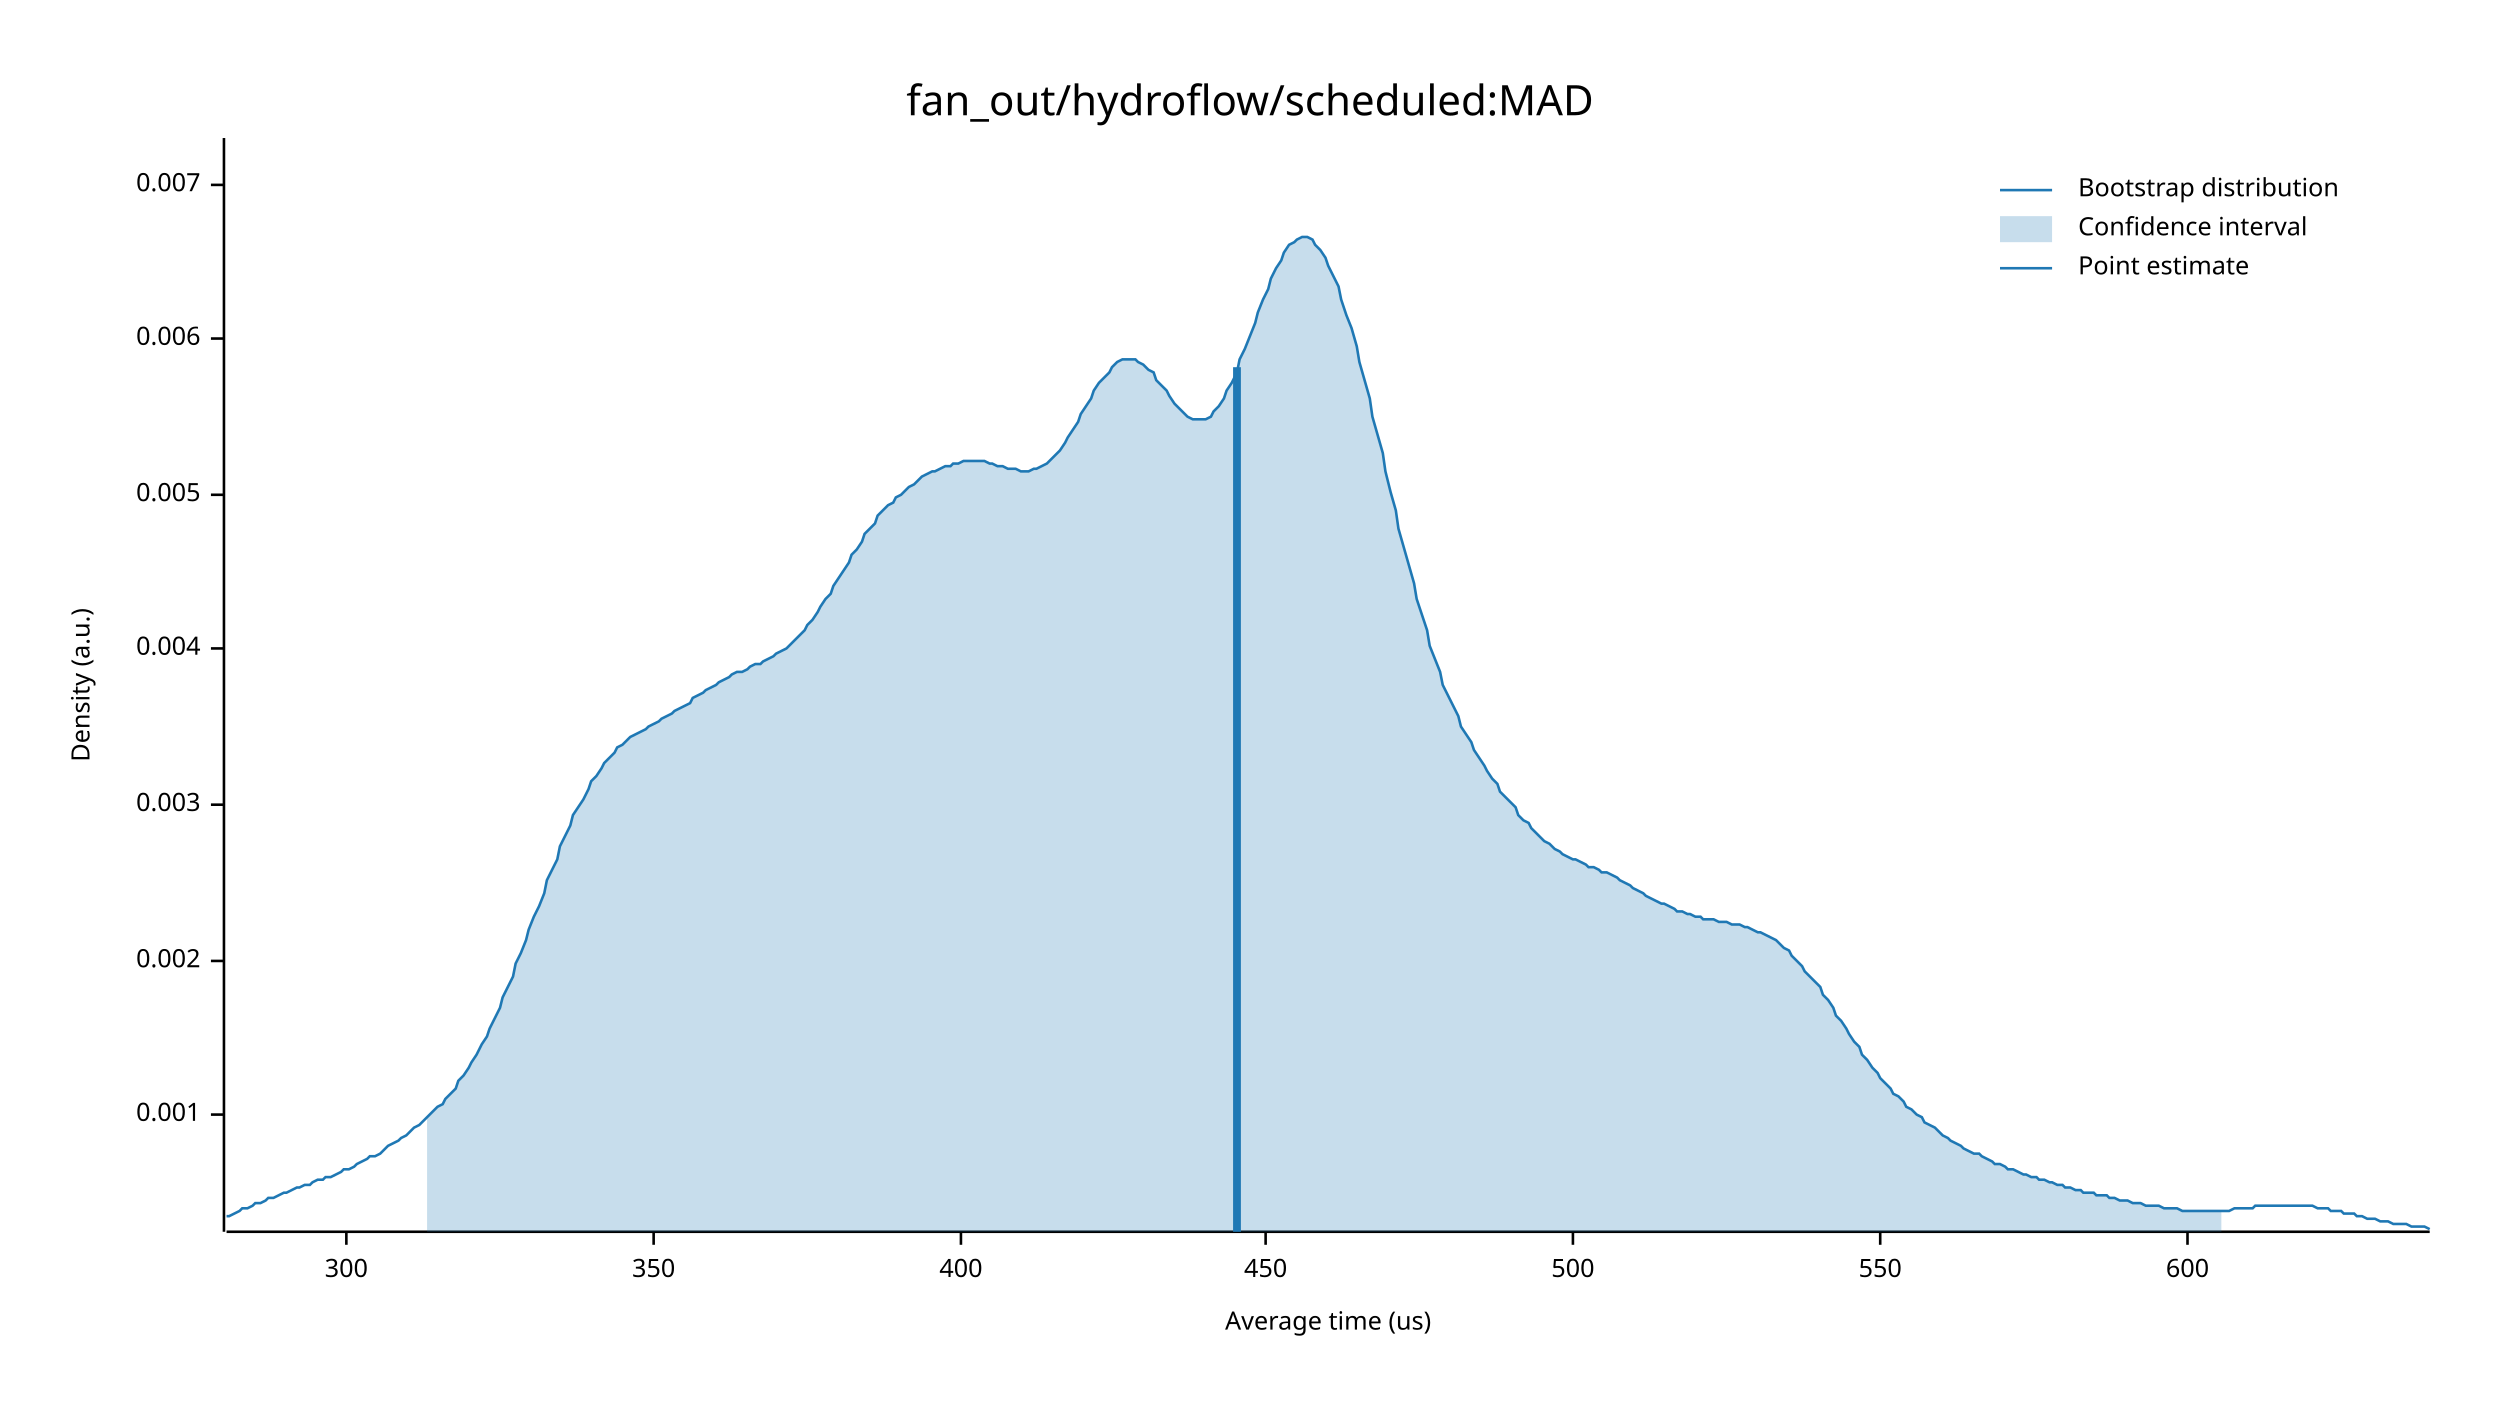
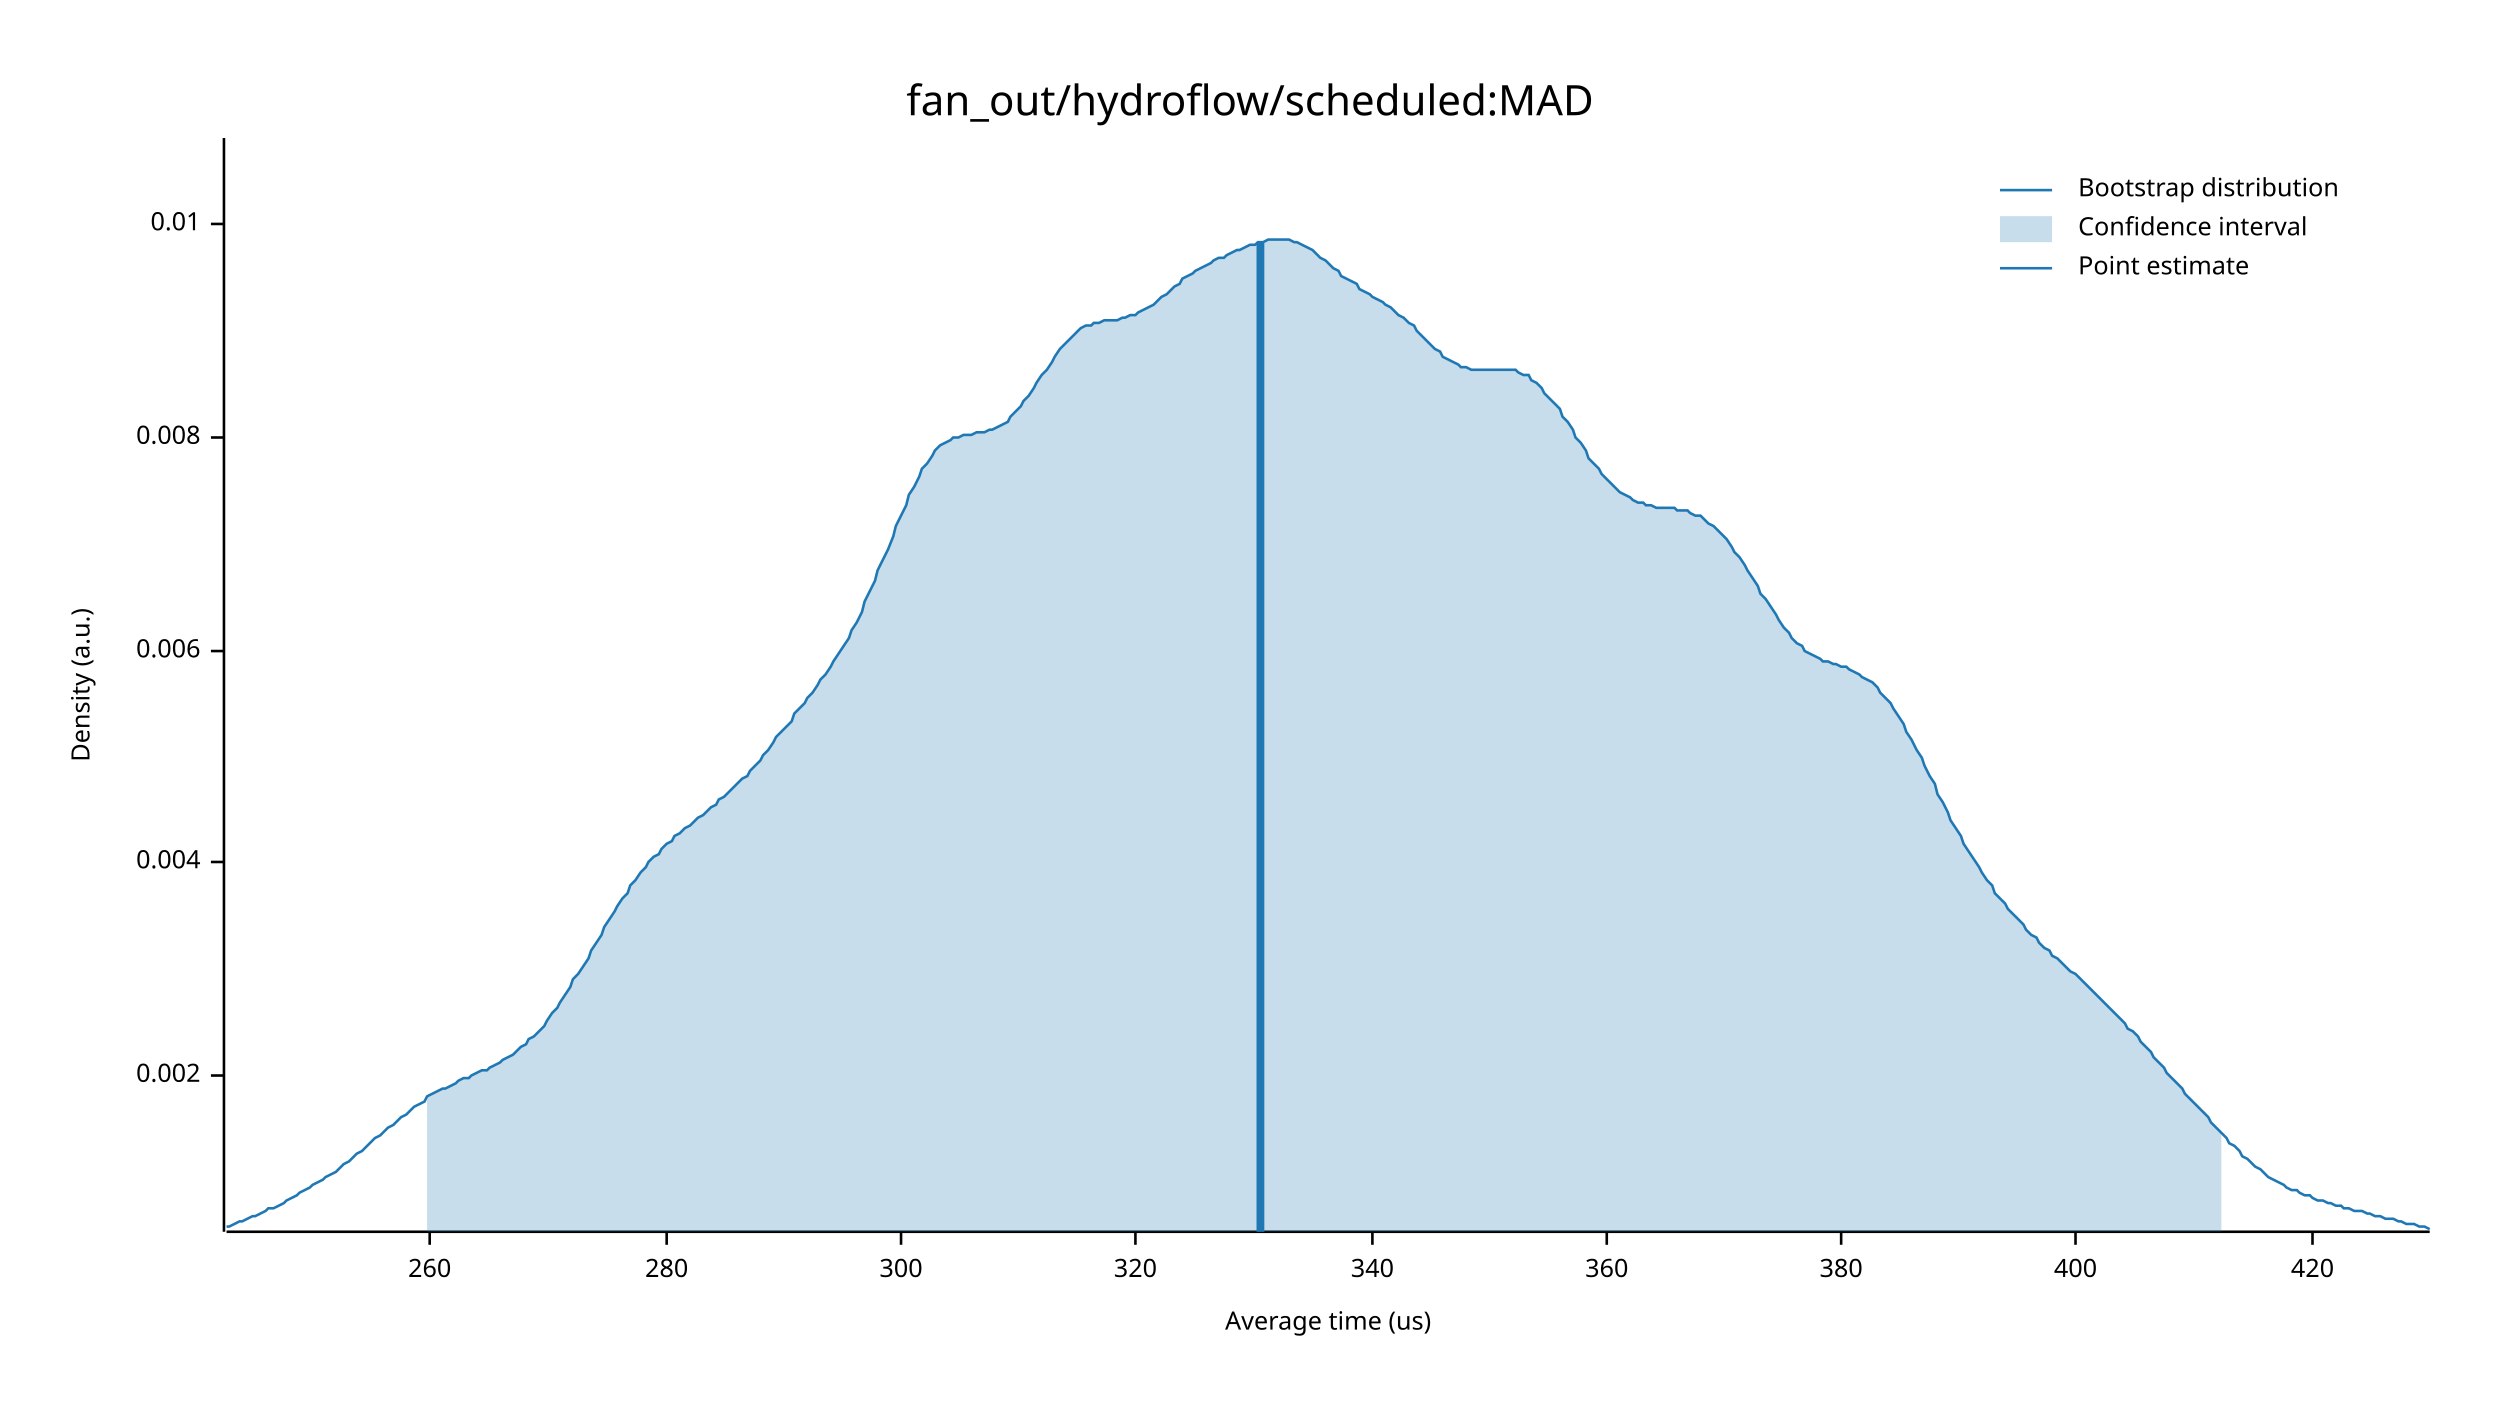
<svg xmlns="http://www.w3.org/2000/svg" width="960" height="540" viewBox="0 0 960 540">
  <text x="480" y="32" dy="0.76em" text-anchor="middle" font-family="sans-serif" font-size="16.129" opacity="1" fill="#000000">
fan_out/hydroflow/scheduled:MAD
</text>
  <text x="27" y="263" dy="0.76em" text-anchor="middle" font-family="sans-serif" font-size="9.677" opacity="1" fill="#000000" transform="rotate(270, 27, 263)">
Density (a.u.)
</text>
  <text x="510" y="513" dy="-0.5ex" text-anchor="middle" font-family="sans-serif" font-size="9.677" opacity="1" fill="#000000">
Average time (us)
</text>
  <polyline fill="none" opacity="1" stroke="#000000" stroke-width="1" points="86,53 86,473 " />
-   <text x="77" y="428" dy="0.5ex" text-anchor="end" font-family="sans-serif" font-size="9.677" opacity="1" fill="#000000">
- 0.001
- </text>
-   <polyline fill="none" opacity="1" stroke="#000000" stroke-width="1" points="81,428 86,428 " />
-   <text x="77" y="369" dy="0.5ex" text-anchor="end" font-family="sans-serif" font-size="9.677" opacity="1" fill="#000000">
+   <text x="77" y="413" dy="0.5ex" text-anchor="end" font-family="sans-serif" font-size="9.677" opacity="1" fill="#000000">
0.002
</text>
-   <polyline fill="none" opacity="1" stroke="#000000" stroke-width="1" points="81,369 86,369 " />
-   <text x="77" y="309" dy="0.5ex" text-anchor="end" font-family="sans-serif" font-size="9.677" opacity="1" fill="#000000">
- 0.003
- </text>
-   <polyline fill="none" opacity="1" stroke="#000000" stroke-width="1" points="81,309 86,309 " />
-   <text x="77" y="249" dy="0.5ex" text-anchor="end" font-family="sans-serif" font-size="9.677" opacity="1" fill="#000000">
+   <polyline fill="none" opacity="1" stroke="#000000" stroke-width="1" points="81,413 86,413 " />
+   <text x="77" y="331" dy="0.5ex" text-anchor="end" font-family="sans-serif" font-size="9.677" opacity="1" fill="#000000">
0.004
</text>
-   <polyline fill="none" opacity="1" stroke="#000000" stroke-width="1" points="81,249 86,249 " />
-   <text x="77" y="190" dy="0.5ex" text-anchor="end" font-family="sans-serif" font-size="9.677" opacity="1" fill="#000000">
- 0.005
- </text>
-   <polyline fill="none" opacity="1" stroke="#000000" stroke-width="1" points="81,190 86,190 " />
-   <text x="77" y="130" dy="0.5ex" text-anchor="end" font-family="sans-serif" font-size="9.677" opacity="1" fill="#000000">
+   <polyline fill="none" opacity="1" stroke="#000000" stroke-width="1" points="81,331 86,331 " />
+   <text x="77" y="250" dy="0.5ex" text-anchor="end" font-family="sans-serif" font-size="9.677" opacity="1" fill="#000000">
0.006
</text>
-   <polyline fill="none" opacity="1" stroke="#000000" stroke-width="1" points="81,130 86,130 " />
-   <text x="77" y="71" dy="0.5ex" text-anchor="end" font-family="sans-serif" font-size="9.677" opacity="1" fill="#000000">
- 0.007
+   <polyline fill="none" opacity="1" stroke="#000000" stroke-width="1" points="81,250 86,250 " />
+   <text x="77" y="168" dy="0.5ex" text-anchor="end" font-family="sans-serif" font-size="9.677" opacity="1" fill="#000000">
+ 0.008
</text>
-   <polyline fill="none" opacity="1" stroke="#000000" stroke-width="1" points="81,71 86,71 " />
+   <polyline fill="none" opacity="1" stroke="#000000" stroke-width="1" points="81,168 86,168 " />
+   <text x="77" y="86" dy="0.5ex" text-anchor="end" font-family="sans-serif" font-size="9.677" opacity="1" fill="#000000">
+ 0.01
+ </text>
+   <polyline fill="none" opacity="1" stroke="#000000" stroke-width="1" points="81,86 86,86 " />
  <polyline fill="none" opacity="1" stroke="#000000" stroke-width="1" points="87,473 933,473 " />
-   <text x="133" y="483" dy="0.76em" text-anchor="middle" font-family="sans-serif" font-size="9.677" opacity="1" fill="#000000">
+   <text x="165" y="483" dy="0.76em" text-anchor="middle" font-family="sans-serif" font-size="9.677" opacity="1" fill="#000000">
+ 260
+ </text>
+   <polyline fill="none" opacity="1" stroke="#000000" stroke-width="1" points="165,473 165,478 " />
+   <text x="256" y="483" dy="0.76em" text-anchor="middle" font-family="sans-serif" font-size="9.677" opacity="1" fill="#000000">
+ 280
+ </text>
+   <polyline fill="none" opacity="1" stroke="#000000" stroke-width="1" points="256,473 256,478 " />
+   <text x="346" y="483" dy="0.76em" text-anchor="middle" font-family="sans-serif" font-size="9.677" opacity="1" fill="#000000">
300
</text>
-   <polyline fill="none" opacity="1" stroke="#000000" stroke-width="1" points="133,473 133,478 " />
-   <text x="251" y="483" dy="0.76em" text-anchor="middle" font-family="sans-serif" font-size="9.677" opacity="1" fill="#000000">
- 350
+   <polyline fill="none" opacity="1" stroke="#000000" stroke-width="1" points="346,473 346,478 " />
+   <text x="436" y="483" dy="0.76em" text-anchor="middle" font-family="sans-serif" font-size="9.677" opacity="1" fill="#000000">
+ 320
</text>
-   <polyline fill="none" opacity="1" stroke="#000000" stroke-width="1" points="251,473 251,478 " />
-   <text x="369" y="483" dy="0.76em" text-anchor="middle" font-family="sans-serif" font-size="9.677" opacity="1" fill="#000000">
+   <polyline fill="none" opacity="1" stroke="#000000" stroke-width="1" points="436,473 436,478 " />
+   <text x="527" y="483" dy="0.76em" text-anchor="middle" font-family="sans-serif" font-size="9.677" opacity="1" fill="#000000">
+ 340
+ </text>
+   <polyline fill="none" opacity="1" stroke="#000000" stroke-width="1" points="527,473 527,478 " />
+   <text x="617" y="483" dy="0.76em" text-anchor="middle" font-family="sans-serif" font-size="9.677" opacity="1" fill="#000000">
+ 360
+ </text>
+   <polyline fill="none" opacity="1" stroke="#000000" stroke-width="1" points="617,473 617,478 " />
+   <text x="707" y="483" dy="0.76em" text-anchor="middle" font-family="sans-serif" font-size="9.677" opacity="1" fill="#000000">
+ 380
+ </text>
+   <polyline fill="none" opacity="1" stroke="#000000" stroke-width="1" points="707,473 707,478 " />
+   <text x="797" y="483" dy="0.76em" text-anchor="middle" font-family="sans-serif" font-size="9.677" opacity="1" fill="#000000">
400
</text>
-   <polyline fill="none" opacity="1" stroke="#000000" stroke-width="1" points="369,473 369,478 " />
-   <text x="486" y="483" dy="0.76em" text-anchor="middle" font-family="sans-serif" font-size="9.677" opacity="1" fill="#000000">
- 450
+   <polyline fill="none" opacity="1" stroke="#000000" stroke-width="1" points="797,473 797,478 " />
+   <text x="888" y="483" dy="0.76em" text-anchor="middle" font-family="sans-serif" font-size="9.677" opacity="1" fill="#000000">
+ 420
</text>
-   <polyline fill="none" opacity="1" stroke="#000000" stroke-width="1" points="486,473 486,478 " />
-   <text x="604" y="483" dy="0.76em" text-anchor="middle" font-family="sans-serif" font-size="9.677" opacity="1" fill="#000000">
- 500
- </text>
-   <polyline fill="none" opacity="1" stroke="#000000" stroke-width="1" points="604,473 604,478 " />
-   <text x="722" y="483" dy="0.76em" text-anchor="middle" font-family="sans-serif" font-size="9.677" opacity="1" fill="#000000">
- 550
- </text>
-   <polyline fill="none" opacity="1" stroke="#000000" stroke-width="1" points="722,473 722,478 " />
-   <text x="840" y="483" dy="0.76em" text-anchor="middle" font-family="sans-serif" font-size="9.677" opacity="1" fill="#000000">
- 600
- </text>
-   <polyline fill="none" opacity="1" stroke="#000000" stroke-width="1" points="840,473 840,478 " />
-   <polyline fill="none" opacity="1" stroke="#1F78B4" stroke-width="1" points="87,467 88,467 90,466 92,465 93,464 95,464 97,463 98,462 100,462 102,461 103,460 105,460 107,459 109,458 110,458 112,457 114,456 115,456 117,455 119,455 120,454 122,453 124,453 125,452 127,452 129,451 131,450 132,449 134,449 136,448 137,447 139,446 141,445 142,444 144,444 146,443 148,441 149,440 151,439 153,438 154,437 156,436 158,434 159,433 161,432 163,430 164,429 166,427 168,425 170,424 171,422 173,420 175,418 176,415 178,413 180,410 181,408 183,405 185,401 187,398 188,395 190,391 192,387 193,383 195,379 197,375 198,370 200,366 202,361 203,357 205,352 207,348 209,343 210,338 212,334 214,330 215,325 217,321 219,317 220,313 222,310 224,307 226,303 227,300 229,298 231,295 232,293 234,291 236,289 237,287 239,286 241,284 242,283 244,282 246,281 248,280 249,279 251,278 253,277 254,276 256,275 258,274 259,273 261,272 263,271 265,270 266,268 268,267 270,266 271,265 273,264 275,263 276,262 278,261 280,260 281,259 283,258 285,258 287,257 288,256 290,255 292,255 293,254 295,253 297,252 298,251 300,250 302,249 304,247 305,246 307,244 309,242 310,240 312,238 314,235 315,233 317,230 319,228 320,225 322,222 324,219 326,216 327,213 329,211 331,208 332,205 334,203 336,201 337,198 339,196 341,194 343,193 344,191 346,190 348,188 349,187 351,186 353,184 354,183 356,182 358,181 359,181 361,180 363,179 365,179 366,178 368,178 370,177 371,177 373,177 375,177 376,177 378,177 380,178 381,178 383,179 385,179 387,180 388,180 390,180 392,181 393,181 395,181 397,180 398,180 400,179 402,178 404,176 405,175 407,173 409,170 410,168 412,165 414,162 415,159 417,156 419,153 420,150 422,147 424,145 426,143 427,141 429,139 431,138 432,138 434,138 436,138 437,139 439,140 441,142 443,143 444,146 446,148 448,150 449,152 451,155 453,157 454,158 456,160 458,161 459,161 461,161 463,161 465,160 466,158 468,156 470,153 471,150 473,147 475,143 476,138 478,134 480,129 482,124 483,120 485,115 487,111 488,107 490,103 492,100 493,97 495,94 497,93 498,92 500,91 502,91 504,92 505,94 507,96 509,99 510,102 512,106 514,110 515,115 517,121 519,126 521,133 522,139 524,146 526,153 527,160 529,167 531,174 532,181 534,189 536,196 537,203 539,210 541,217 543,224 544,230 546,236 548,242 549,248 551,253 553,258 554,263 556,267 558,271 560,275 561,279 563,282 565,285 566,288 568,291 570,294 571,296 573,299 575,301 576,304 578,306 580,308 582,310 583,313 585,315 587,316 588,318 590,320 592,322 593,323 595,324 597,326 599,327 600,328 602,329 604,330 605,330 607,331 609,332 610,333 612,333 614,334 615,335 617,335 619,336 621,337 622,338 624,339 626,340 627,341 629,342 631,343 632,344 634,345 636,346 638,347 639,347 641,348 643,349 644,350 646,350 648,351 649,351 651,352 653,352 654,353 656,353 658,353 660,354 661,354 663,354 665,355 666,355 668,355 670,356 671,356 673,357 675,358 676,358 678,359 680,360 682,361 683,362 685,364 687,365 688,367 690,369 692,371 693,373 695,375 697,377 699,379 700,382 702,384 704,387 705,390 707,392 709,395 710,397 712,400 714,402 715,405 717,407 719,410 721,412 722,414 724,416 726,418 727,420 729,421 731,423 732,425 734,426 736,428 738,429 739,431 741,432 743,433 744,434 746,436 748,437 749,438 751,439 753,440 754,441 756,442 758,443 760,443 761,444 763,445 765,446 766,447 768,447 770,448 771,449 773,449 775,450 777,451 778,451 780,452 782,452 783,453 785,453 787,454 788,454 790,455 792,455 793,456 795,456 797,457 799,457 800,458 802,458 804,458 805,459 807,459 809,459 810,460 812,460 814,461 816,461 817,461 819,462 821,462 822,462 824,463 826,463 827,463 829,463 831,464 832,464 834,464 836,464 838,465 839,465 841,465 843,465 844,465 846,465 848,465 849,465 851,465 853,465 855,465 856,465 858,464 860,464 861,464 863,464 865,464 866,463 868,463 870,463 871,463 873,463 875,463 877,463 878,463 880,463 882,463 883,463 885,463 887,463 888,463 890,464 892,464 894,464 895,465 897,465 899,465 900,466 902,466 904,466 905,467 907,467 909,468 910,468 912,468 914,469 916,469 917,469 919,470 921,470 922,470 924,470 926,471 927,471 929,471 931,471 933,472 " />
-   <polygon opacity="0.25" fill="#1F78B4" points="164,429 166,427 168,425 170,424 171,422 173,420 175,418 176,415 178,413 180,410 181,408 183,405 185,401 187,398 188,395 190,391 192,387 193,383 195,379 197,375 198,370 200,366 202,361 203,357 205,352 207,348 209,343 210,338 212,334 214,330 215,325 217,321 219,317 220,313 222,310 224,307 226,303 227,300 229,298 231,295 232,293 234,291 236,289 237,287 239,286 241,284 242,283 244,282 246,281 248,280 249,279 251,278 253,277 254,276 256,275 258,274 259,273 261,272 263,271 265,270 266,268 268,267 270,266 271,265 273,264 275,263 276,262 278,261 280,260 281,259 283,258 285,258 287,257 288,256 290,255 292,255 293,254 295,253 297,252 298,251 300,250 302,249 304,247 305,246 307,244 309,242 310,240 312,238 314,235 315,233 317,230 319,228 320,225 322,222 324,219 326,216 327,213 329,211 331,208 332,205 334,203 336,201 337,198 339,196 341,194 343,193 344,191 346,190 348,188 349,187 351,186 353,184 354,183 356,182 358,181 359,181 361,180 363,179 365,179 366,178 368,178 370,177 371,177 373,177 375,177 376,177 378,177 380,178 381,178 383,179 385,179 387,180 388,180 390,180 392,181 393,181 395,181 397,180 398,180 400,179 402,178 404,176 405,175 407,173 409,170 410,168 412,165 414,162 415,159 417,156 419,153 420,150 422,147 424,145 426,143 427,141 429,139 431,138 432,138 434,138 436,138 437,139 439,140 441,142 443,143 444,146 446,148 448,150 449,152 451,155 453,157 454,158 456,160 458,161 459,161 461,161 463,161 465,160 466,158 468,156 470,153 471,150 473,147 475,143 476,138 478,134 480,129 482,124 483,120 485,115 487,111 488,107 490,103 492,100 493,97 495,94 497,93 498,92 500,91 502,91 504,92 505,94 507,96 509,99 510,102 512,106 514,110 515,115 517,121 519,126 521,133 522,139 524,146 526,153 527,160 529,167 531,174 532,181 534,189 536,196 537,203 539,210 541,217 543,224 544,230 546,236 548,242 549,248 551,253 553,258 554,263 556,267 558,271 560,275 561,279 563,282 565,285 566,288 568,291 570,294 571,296 573,299 575,301 576,304 578,306 580,308 582,310 583,313 585,315 587,316 588,318 590,320 592,322 593,323 595,324 597,326 599,327 600,328 602,329 604,330 605,330 607,331 609,332 610,333 612,333 614,334 615,335 617,335 619,336 621,337 622,338 624,339 626,340 627,341 629,342 631,343 632,344 634,345 636,346 638,347 639,347 641,348 643,349 644,350 646,350 648,351 649,351 651,352 653,352 654,353 656,353 658,353 660,354 661,354 663,354 665,355 666,355 668,355 670,356 671,356 673,357 675,358 676,358 678,359 680,360 682,361 683,362 685,364 687,365 688,367 690,369 692,371 693,373 695,375 697,377 699,379 700,382 702,384 704,387 705,390 707,392 709,395 710,397 712,400 714,402 715,405 717,407 719,410 721,412 722,414 724,416 726,418 727,420 729,421 731,423 732,425 734,426 736,428 738,429 739,431 741,432 743,433 744,434 746,436 748,437 749,438 751,439 753,440 754,441 756,442 758,443 760,443 761,444 763,445 765,446 766,447 768,447 770,448 771,449 773,449 775,450 777,451 778,451 780,452 782,452 783,453 785,453 787,454 788,454 790,455 792,455 793,456 795,456 797,457 799,457 800,458 802,458 804,458 805,459 807,459 809,459 810,460 812,460 814,461 816,461 817,461 819,462 821,462 822,462 824,463 826,463 827,463 829,463 831,464 832,464 834,464 836,464 838,465 839,465 841,465 843,465 844,465 846,465 848,465 849,465 851,465 853,465 853,473 164,473 " />
-   <polyline fill="none" opacity="1" stroke="#1F78B4" stroke-width="3" points="475,473 475,141 " />
+   <polyline fill="none" opacity="1" stroke="#000000" stroke-width="1" points="888,473 888,478 " />
+   <polyline fill="none" opacity="1" stroke="#1F78B4" stroke-width="1" points="87,471 88,471 90,470 92,469 93,469 95,468 97,467 98,467 100,466 102,465 103,464 105,464 107,463 109,462 110,461 112,460 114,459 115,458 117,457 119,456 120,455 122,454 124,453 125,452 127,451 129,450 131,448 132,447 134,446 136,444 137,443 139,442 141,440 142,439 144,437 146,436 148,434 149,433 151,432 153,430 154,429 156,428 158,426 159,425 161,424 163,423 164,421 166,420 168,419 170,418 171,418 173,417 175,416 176,415 178,414 180,414 181,413 183,412 185,411 187,411 188,410 190,409 192,408 193,407 195,406 197,405 198,404 200,402 202,401 203,399 205,398 207,396 209,394 210,392 212,389 214,387 215,385 217,382 219,379 220,376 222,374 224,371 226,368 227,365 229,362 231,359 232,356 234,353 236,350 237,348 239,345 241,343 242,340 244,338 246,335 248,333 249,331 251,329 253,328 254,326 256,324 258,323 259,321 261,320 263,318 265,317 266,316 268,314 270,313 271,312 273,310 275,309 276,307 278,306 280,304 281,303 283,301 285,299 287,298 288,296 290,294 292,292 293,290 295,288 297,285 298,283 300,281 302,279 304,277 305,274 307,272 309,270 310,268 312,266 314,263 315,261 317,259 319,256 320,254 322,251 324,248 326,245 327,242 329,239 331,235 332,231 334,227 336,223 337,219 339,215 341,211 343,206 344,202 346,198 348,194 349,190 351,187 353,183 354,180 356,178 358,175 359,173 361,171 363,170 365,169 366,168 368,168 370,167 371,167 373,167 375,166 376,166 378,166 380,165 381,165 383,164 385,163 387,162 388,160 390,158 392,156 393,154 395,152 397,149 398,147 400,144 402,142 404,139 405,137 407,134 409,132 410,131 412,129 414,127 415,126 417,125 419,125 420,124 422,124 424,123 426,123 427,123 429,123 431,122 432,122 434,121 436,121 437,120 439,119 441,118 443,117 444,116 446,114 448,113 449,112 451,110 453,109 454,107 456,106 458,105 459,104 461,103 463,102 465,101 466,100 468,99 470,99 471,98 473,97 475,96 476,96 478,95 480,94 482,94 483,93 485,93 487,92 488,92 490,92 492,92 493,92 495,92 497,93 498,93 500,94 502,95 504,96 505,97 507,99 509,100 510,101 512,103 514,104 515,106 517,107 519,108 521,109 522,111 524,112 526,113 527,114 529,115 531,116 532,117 534,118 536,120 537,121 539,122 541,124 543,125 544,127 546,129 548,131 549,132 551,134 553,135 554,137 556,138 558,139 560,140 561,141 563,141 565,142 566,142 568,142 570,142 571,142 573,142 575,142 576,142 578,142 580,142 582,142 583,143 585,144 587,144 588,146 590,147 592,149 593,151 595,153 597,155 599,157 600,160 602,162 604,165 605,168 607,170 609,173 610,176 612,178 614,180 615,182 617,184 619,186 621,188 622,189 624,190 626,191 627,192 629,193 631,193 632,194 634,194 636,195 638,195 639,195 641,195 643,195 644,196 646,196 648,196 649,197 651,198 653,198 654,199 656,201 658,202 660,204 661,205 663,207 665,210 666,212 668,214 670,217 671,219 673,222 675,225 676,228 678,230 680,233 682,236 683,238 685,241 687,243 688,245 690,247 692,248 693,250 695,251 697,252 699,253 700,254 702,254 704,255 705,255 707,256 709,256 710,257 712,258 714,259 715,260 717,261 719,262 721,264 722,266 724,268 726,270 727,272 729,275 731,278 732,281 734,284 736,288 738,291 739,294 741,298 743,301 744,305 746,308 748,312 749,315 751,318 753,321 754,324 756,327 758,330 760,333 761,335 763,338 765,340 766,343 768,345 770,347 771,349 773,351 775,353 777,355 778,357 780,359 782,360 783,362 785,364 787,365 788,367 790,368 792,370 793,371 795,373 797,374 799,376 800,377 802,379 804,381 805,382 807,384 809,386 810,387 812,389 814,391 816,393 817,395 819,396 821,398 822,400 824,402 826,404 827,406 829,408 831,410 832,412 834,414 836,416 838,418 839,420 841,422 843,424 844,425 846,427 848,429 849,431 851,433 853,435 855,437 856,439 858,440 860,442 861,444 863,445 865,447 866,448 868,449 870,451 871,452 873,453 875,454 877,455 878,456 880,457 882,457 883,458 885,459 887,459 888,460 890,461 892,461 894,462 895,462 897,463 899,463 900,464 902,464 904,465 905,465 907,465 909,466 910,466 912,467 914,467 916,468 917,468 919,468 921,469 922,469 924,470 926,470 927,470 929,471 931,471 933,472 " />
+   <polygon opacity="0.25" fill="#1F78B4" points="164,421 166,420 168,419 170,418 171,418 173,417 175,416 176,415 178,414 180,414 181,413 183,412 185,411 187,411 188,410 190,409 192,408 193,407 195,406 197,405 198,404 200,402 202,401 203,399 205,398 207,396 209,394 210,392 212,389 214,387 215,385 217,382 219,379 220,376 222,374 224,371 226,368 227,365 229,362 231,359 232,356 234,353 236,350 237,348 239,345 241,343 242,340 244,338 246,335 248,333 249,331 251,329 253,328 254,326 256,324 258,323 259,321 261,320 263,318 265,317 266,316 268,314 270,313 271,312 273,310 275,309 276,307 278,306 280,304 281,303 283,301 285,299 287,298 288,296 290,294 292,292 293,290 295,288 297,285 298,283 300,281 302,279 304,277 305,274 307,272 309,270 310,268 312,266 314,263 315,261 317,259 319,256 320,254 322,251 324,248 326,245 327,242 329,239 331,235 332,231 334,227 336,223 337,219 339,215 341,211 343,206 344,202 346,198 348,194 349,190 351,187 353,183 354,180 356,178 358,175 359,173 361,171 363,170 365,169 366,168 368,168 370,167 371,167 373,167 375,166 376,166 378,166 380,165 381,165 383,164 385,163 387,162 388,160 390,158 392,156 393,154 395,152 397,149 398,147 400,144 402,142 404,139 405,137 407,134 409,132 410,131 412,129 414,127 415,126 417,125 419,125 420,124 422,124 424,123 426,123 427,123 429,123 431,122 432,122 434,121 436,121 437,120 439,119 441,118 443,117 444,116 446,114 448,113 449,112 451,110 453,109 454,107 456,106 458,105 459,104 461,103 463,102 465,101 466,100 468,99 470,99 471,98 473,97 475,96 476,96 478,95 480,94 482,94 483,93 485,93 487,92 488,92 490,92 492,92 493,92 495,92 497,93 498,93 500,94 502,95 504,96 505,97 507,99 509,100 510,101 512,103 514,104 515,106 517,107 519,108 521,109 522,111 524,112 526,113 527,114 529,115 531,116 532,117 534,118 536,120 537,121 539,122 541,124 543,125 544,127 546,129 548,131 549,132 551,134 553,135 554,137 556,138 558,139 560,140 561,141 563,141 565,142 566,142 568,142 570,142 571,142 573,142 575,142 576,142 578,142 580,142 582,142 583,143 585,144 587,144 588,146 590,147 592,149 593,151 595,153 597,155 599,157 600,160 602,162 604,165 605,168 607,170 609,173 610,176 612,178 614,180 615,182 617,184 619,186 621,188 622,189 624,190 626,191 627,192 629,193 631,193 632,194 634,194 636,195 638,195 639,195 641,195 643,195 644,196 646,196 648,196 649,197 651,198 653,198 654,199 656,201 658,202 660,204 661,205 663,207 665,210 666,212 668,214 670,217 671,219 673,222 675,225 676,228 678,230 680,233 682,236 683,238 685,241 687,243 688,245 690,247 692,248 693,250 695,251 697,252 699,253 700,254 702,254 704,255 705,255 707,256 709,256 710,257 712,258 714,259 715,260 717,261 719,262 721,264 722,266 724,268 726,270 727,272 729,275 731,278 732,281 734,284 736,288 738,291 739,294 741,298 743,301 744,305 746,308 748,312 749,315 751,318 753,321 754,324 756,327 758,330 760,333 761,335 763,338 765,340 766,343 768,345 770,347 771,349 773,351 775,353 777,355 778,357 780,359 782,360 783,362 785,364 787,365 788,367 790,368 792,370 793,371 795,373 797,374 799,376 800,377 802,379 804,381 805,382 807,384 809,386 810,387 812,389 814,391 816,393 817,395 819,396 821,398 822,400 824,402 826,404 827,406 829,408 831,410 832,412 834,414 836,416 838,418 839,420 841,422 843,424 844,425 846,427 848,429 849,431 851,433 853,435 853,473 164,473 " />
+   <polyline fill="none" opacity="1" stroke="#1F78B4" stroke-width="3" points="484,473 484,93 " />
  <text x="798" y="68" dy="0.76em" text-anchor="start" font-family="sans-serif" font-size="9.677" opacity="1" fill="#000000">
Bootstrap distribution
</text>
  <text x="798" y="83" dy="0.76em" text-anchor="start" font-family="sans-serif" font-size="9.677" opacity="1" fill="#000000">
Confidence interval
</text>
  <text x="798" y="98" dy="0.76em" text-anchor="start" font-family="sans-serif" font-size="9.677" opacity="1" fill="#000000">
Point estimate
</text>
  <polyline fill="none" opacity="1" stroke="#1F78B4" stroke-width="1" points="768,73 788,73 " />
  <rect x="768" y="83" width="20" height="10" opacity="0.25" fill="#1F78B4" stroke="none" />
  <polyline fill="none" opacity="1" stroke="#1F78B4" stroke-width="1" points="768,103 788,103 " />
</svg>
